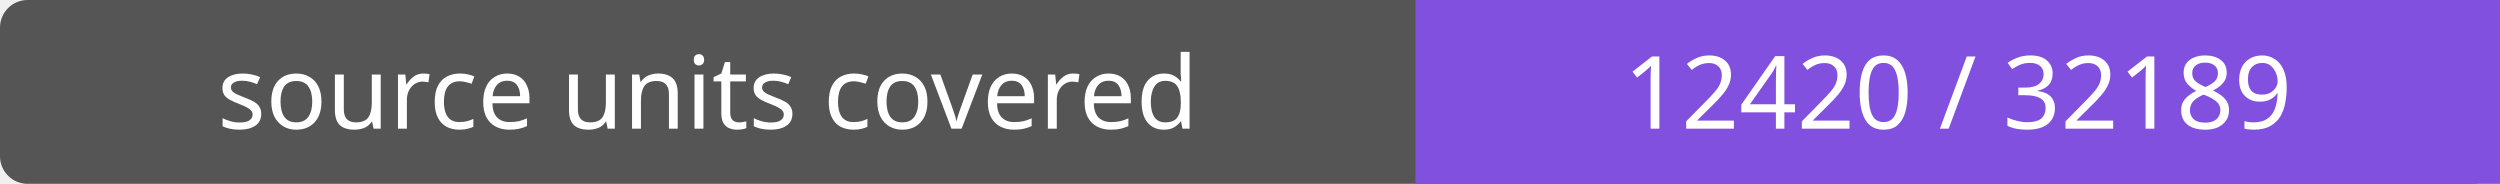
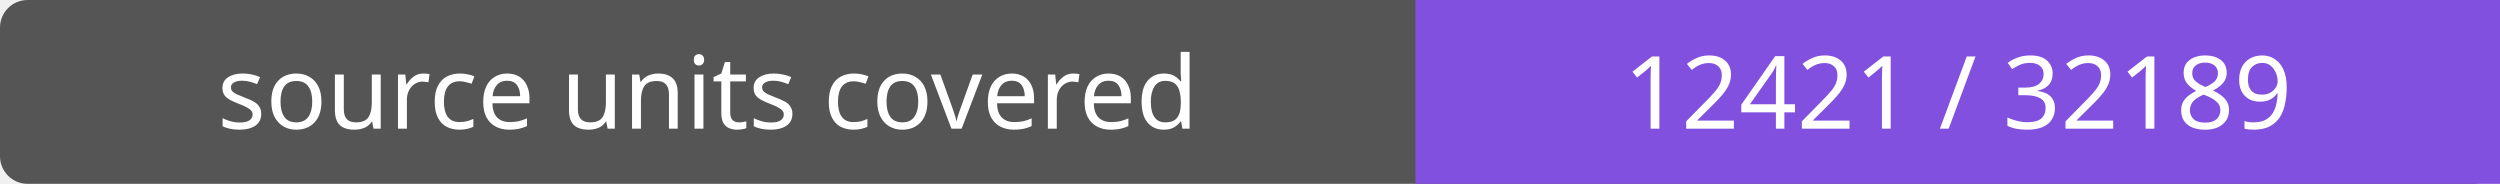
- <svg xmlns="http://www.w3.org/2000/svg" width="272" height="20" role="img" aria-label="source units covered: 12420 / 32189">
+ <svg xmlns="http://www.w3.org/2000/svg" width="272" height="20" role="img" aria-label="source units covered: 12421 / 32189">
  <rect width="272" height="20" rx="3" fill="#555" />
  <path fill="#8250df" d="M154 0h118v20H154z" />
  <g fill="#fff" text-anchor="middle" font-family="Verdana,sans-serif" font-size="11">
    <text x="77.0" y="14">source units covered</text>
-     <text x="213.0" y="14">12420 / 32189</text>
+     <text x="213.0" y="14">12421 / 32189</text>
  </g>
</svg>
